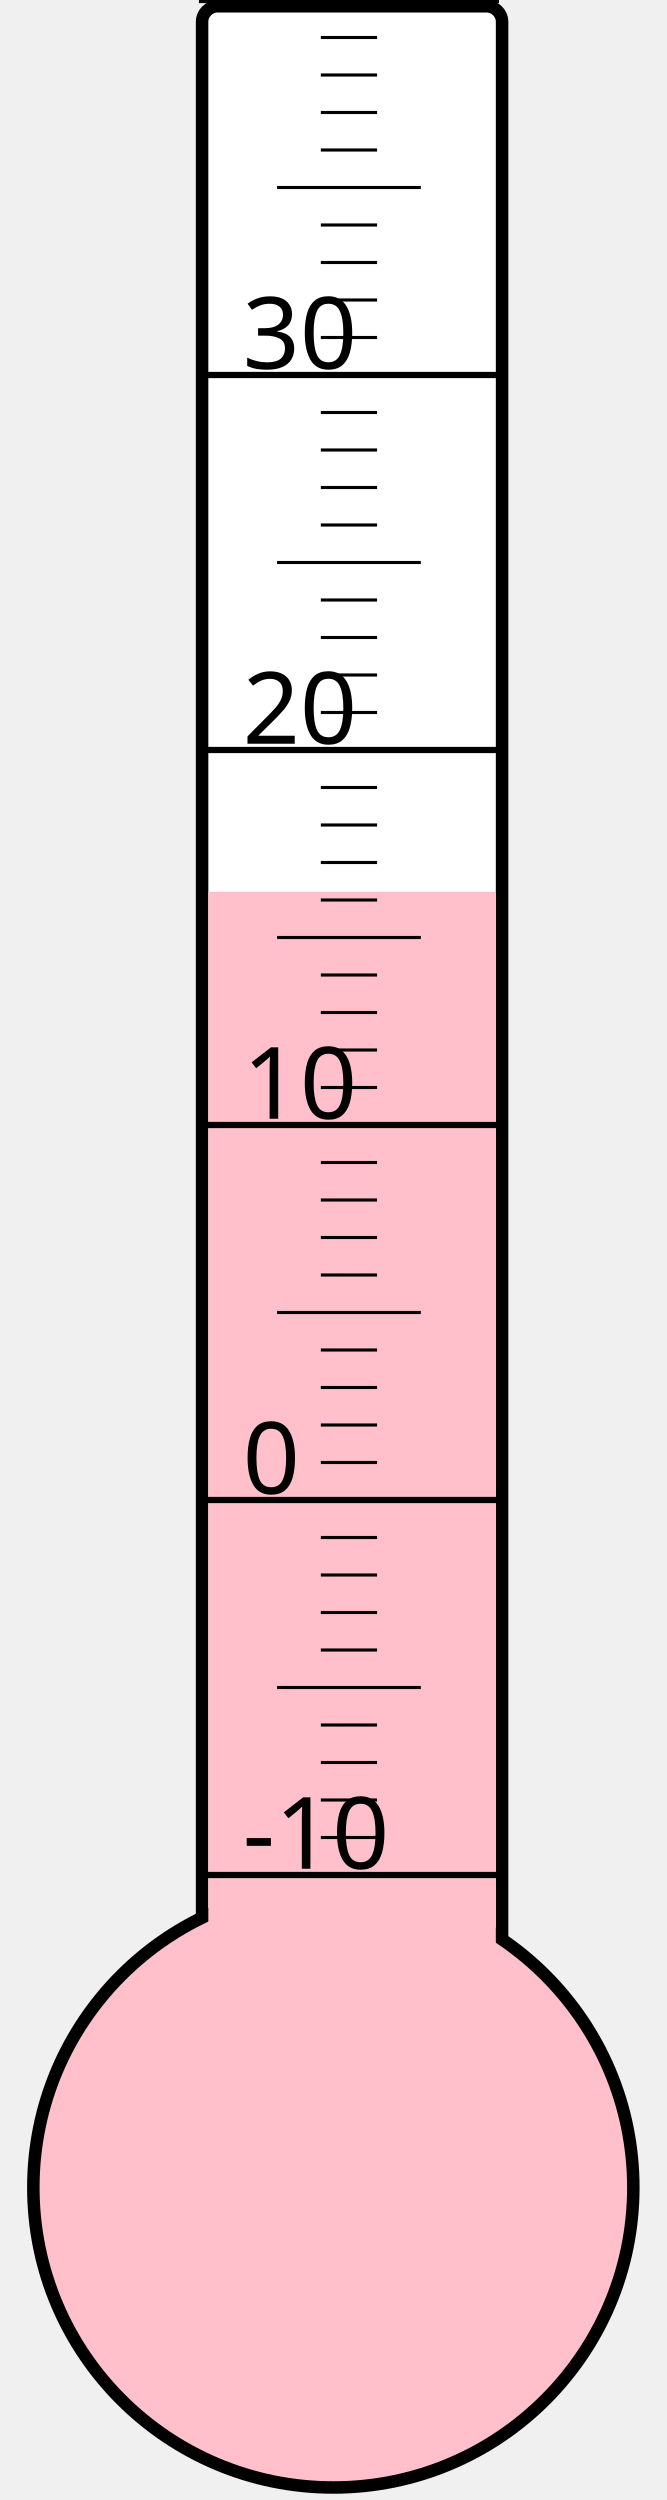
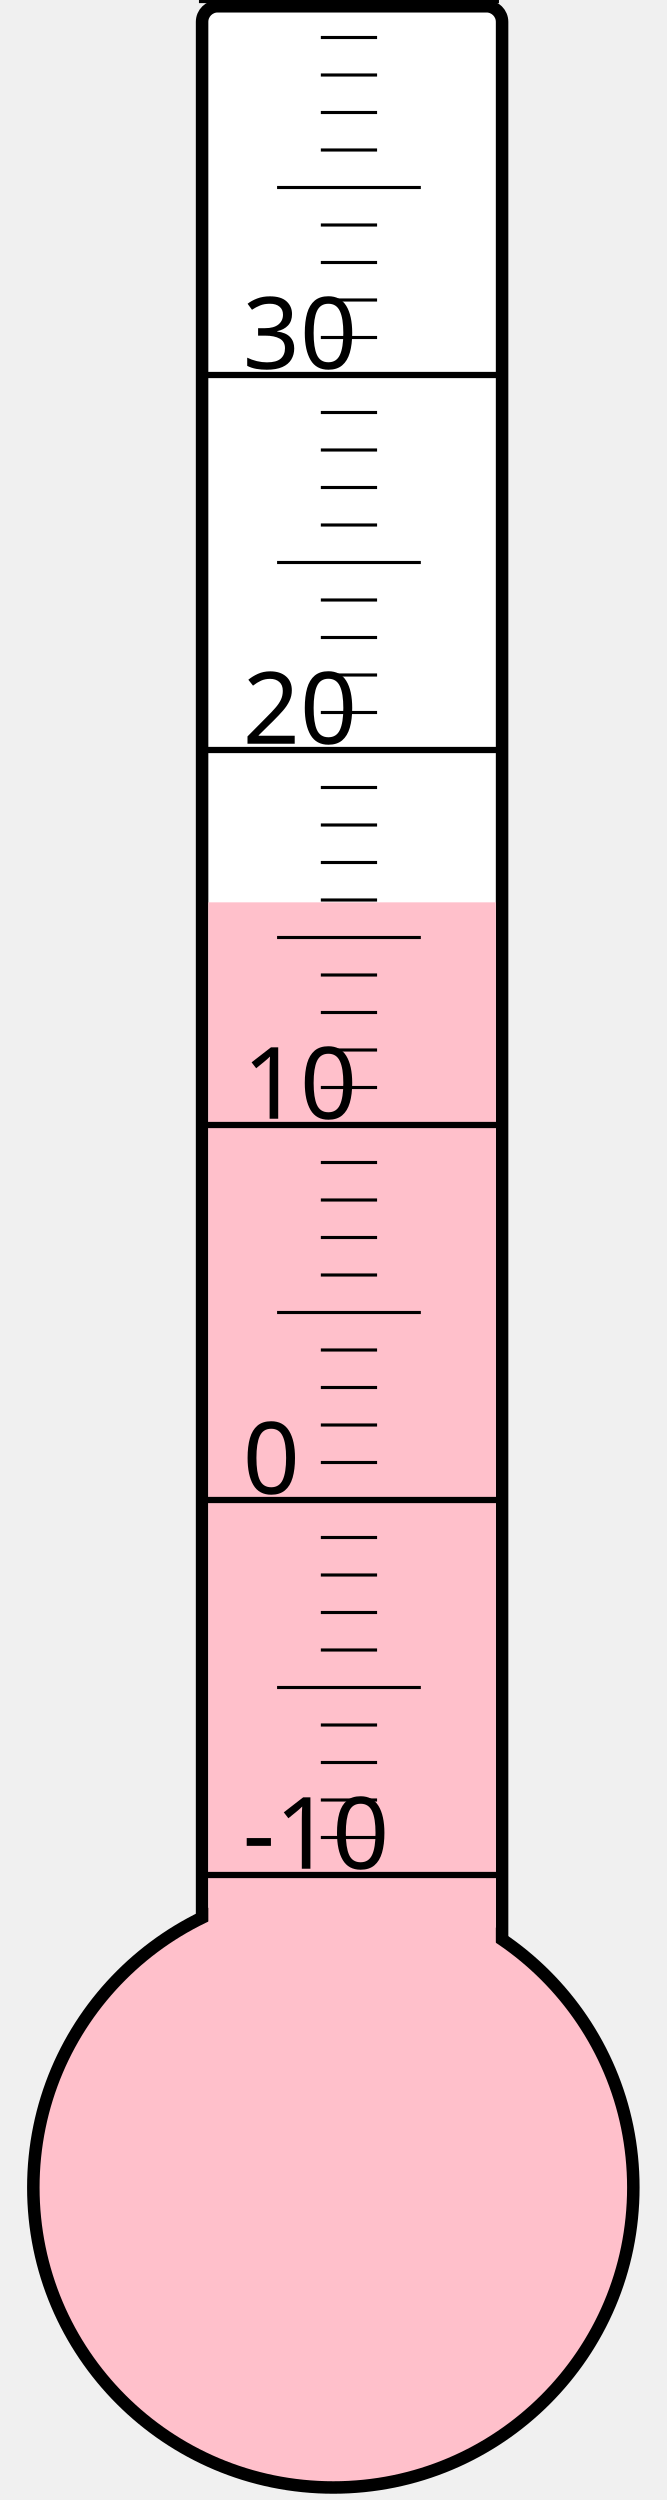
<svg xmlns="http://www.w3.org/2000/svg" width="40px" height="150px" viewBox="0 0 200 800">
  <rect width="200" height="800" x="0" y="0" style="fill: #ffffeb; fill-opacity: 0;" />
  <rect width="96" height="680" x="58" y="2" rx="5" ry="5" style="fill: white; fill-opacity: 1; stroke: black; stroke-width: 4;" />
  <circle cx="100" cy="700" r="96" style="fill: pink; stroke: black; stroke-width: 4;" />
-   <rect width="92" height="414.625" x="60" y="285.375" style="fill: pink; fill-opacity: 1; stroke-width: 0;" />
+   <rect width="92" height="411.25" x="60" y="288.75" style="fill: pink; fill-opacity: 1; stroke-width: 0;" />
  <text x="71" y="598" style="font-family: sans-serif; font-size: 24pt;">-10</text>
  <text x="71" y="478" style="font-family: sans-serif; font-size: 24pt;">0</text>
  <text x="71" y="358" style="font-family: sans-serif; font-size: 24pt;">10</text>
  <text x="71" y="238" style="font-family: sans-serif; font-size: 24pt;">20</text>
  <text x="71" y="118" style="font-family: sans-serif; font-size: 24pt;">30</text>
  <g style="stroke: black;">
    <line x1="57" y1="600" x2="153" y2="600" style="stroke-width: 2;" />
    <line x1="96" y1="588" x2="114" y2="588" style="stroke-width: 1;" />
    <line x1="96" y1="576" x2="114" y2="576" style="stroke-width: 1;" />
    <line x1="96" y1="564" x2="114" y2="564" style="stroke-width: 1;" />
    <line x1="96" y1="552" x2="114" y2="552" style="stroke-width: 1;" />
    <line x1="82" y1="540" x2="128" y2="540" style="stroke-width: 1;" />
    <line x1="96" y1="528" x2="114" y2="528" style="stroke-width: 1;" />
    <line x1="96" y1="516" x2="114" y2="516" style="stroke-width: 1;" />
    <line x1="96" y1="504" x2="114" y2="504" style="stroke-width: 1;" />
    <line x1="96" y1="492" x2="114" y2="492" style="stroke-width: 1;" />
    <line x1="57" y1="480" x2="153" y2="480" style="stroke-width: 2;" />
    <line x1="96" y1="468" x2="114" y2="468" style="stroke-width: 1;" />
    <line x1="96" y1="456" x2="114" y2="456" style="stroke-width: 1;" />
    <line x1="96" y1="444" x2="114" y2="444" style="stroke-width: 1;" />
    <line x1="96" y1="432" x2="114" y2="432" style="stroke-width: 1;" />
    <line x1="82" y1="420" x2="128" y2="420" style="stroke-width: 1;" />
    <line x1="96" y1="408" x2="114" y2="408" style="stroke-width: 1;" />
    <line x1="96" y1="396" x2="114" y2="396" style="stroke-width: 1;" />
    <line x1="96" y1="384" x2="114" y2="384" style="stroke-width: 1;" />
    <line x1="96" y1="372" x2="114" y2="372" style="stroke-width: 1;" />
    <line x1="57" y1="360" x2="153" y2="360" style="stroke-width: 2;" />
    <line x1="96" y1="348" x2="114" y2="348" style="stroke-width: 1;" />
    <line x1="96" y1="336" x2="114" y2="336" style="stroke-width: 1;" />
    <line x1="96" y1="324" x2="114" y2="324" style="stroke-width: 1;" />
    <line x1="96" y1="312" x2="114" y2="312" style="stroke-width: 1;" />
    <line x1="82" y1="300" x2="128" y2="300" style="stroke-width: 1;" />
    <line x1="96" y1="288" x2="114" y2="288" style="stroke-width: 1;" />
    <line x1="96" y1="276" x2="114" y2="276" style="stroke-width: 1;" />
    <line x1="96" y1="264" x2="114" y2="264" style="stroke-width: 1;" />
    <line x1="96" y1="252" x2="114" y2="252" style="stroke-width: 1;" />
    <line x1="57" y1="240" x2="153" y2="240" style="stroke-width: 2;" />
    <line x1="96" y1="228" x2="114" y2="228" style="stroke-width: 1;" />
    <line x1="96" y1="216" x2="114" y2="216" style="stroke-width: 1;" />
    <line x1="96" y1="204" x2="114" y2="204" style="stroke-width: 1;" />
    <line x1="96" y1="192" x2="114" y2="192" style="stroke-width: 1;" />
    <line x1="82" y1="180" x2="128" y2="180" style="stroke-width: 1;" />
    <line x1="96" y1="168" x2="114" y2="168" style="stroke-width: 1;" />
    <line x1="96" y1="156" x2="114" y2="156" style="stroke-width: 1;" />
    <line x1="96" y1="144" x2="114" y2="144" style="stroke-width: 1;" />
    <line x1="96" y1="132" x2="114" y2="132" style="stroke-width: 1;" />
    <line x1="57" y1="120" x2="153" y2="120" style="stroke-width: 2;" />
    <line x1="96" y1="108" x2="114" y2="108" style="stroke-width: 1;" />
    <line x1="96" y1="96" x2="114" y2="96" style="stroke-width: 1;" />
    <line x1="96" y1="84" x2="114" y2="84" style="stroke-width: 1;" />
    <line x1="96" y1="72" x2="114" y2="72" style="stroke-width: 1;" />
    <line x1="82" y1="60" x2="128" y2="60" style="stroke-width: 1;" />
    <line x1="96" y1="48" x2="114" y2="48" style="stroke-width: 1;" />
    <line x1="96" y1="36" x2="114" y2="36" style="stroke-width: 1;" />
    <line x1="96" y1="24" x2="114" y2="24" style="stroke-width: 1;" />
    <line x1="96" y1="12" x2="114" y2="12" style="stroke-width: 1;" />
    <line x1="57" y1="0" x2="153" y2="0" style="stroke-width: 2;" />
  </g>
</svg>
